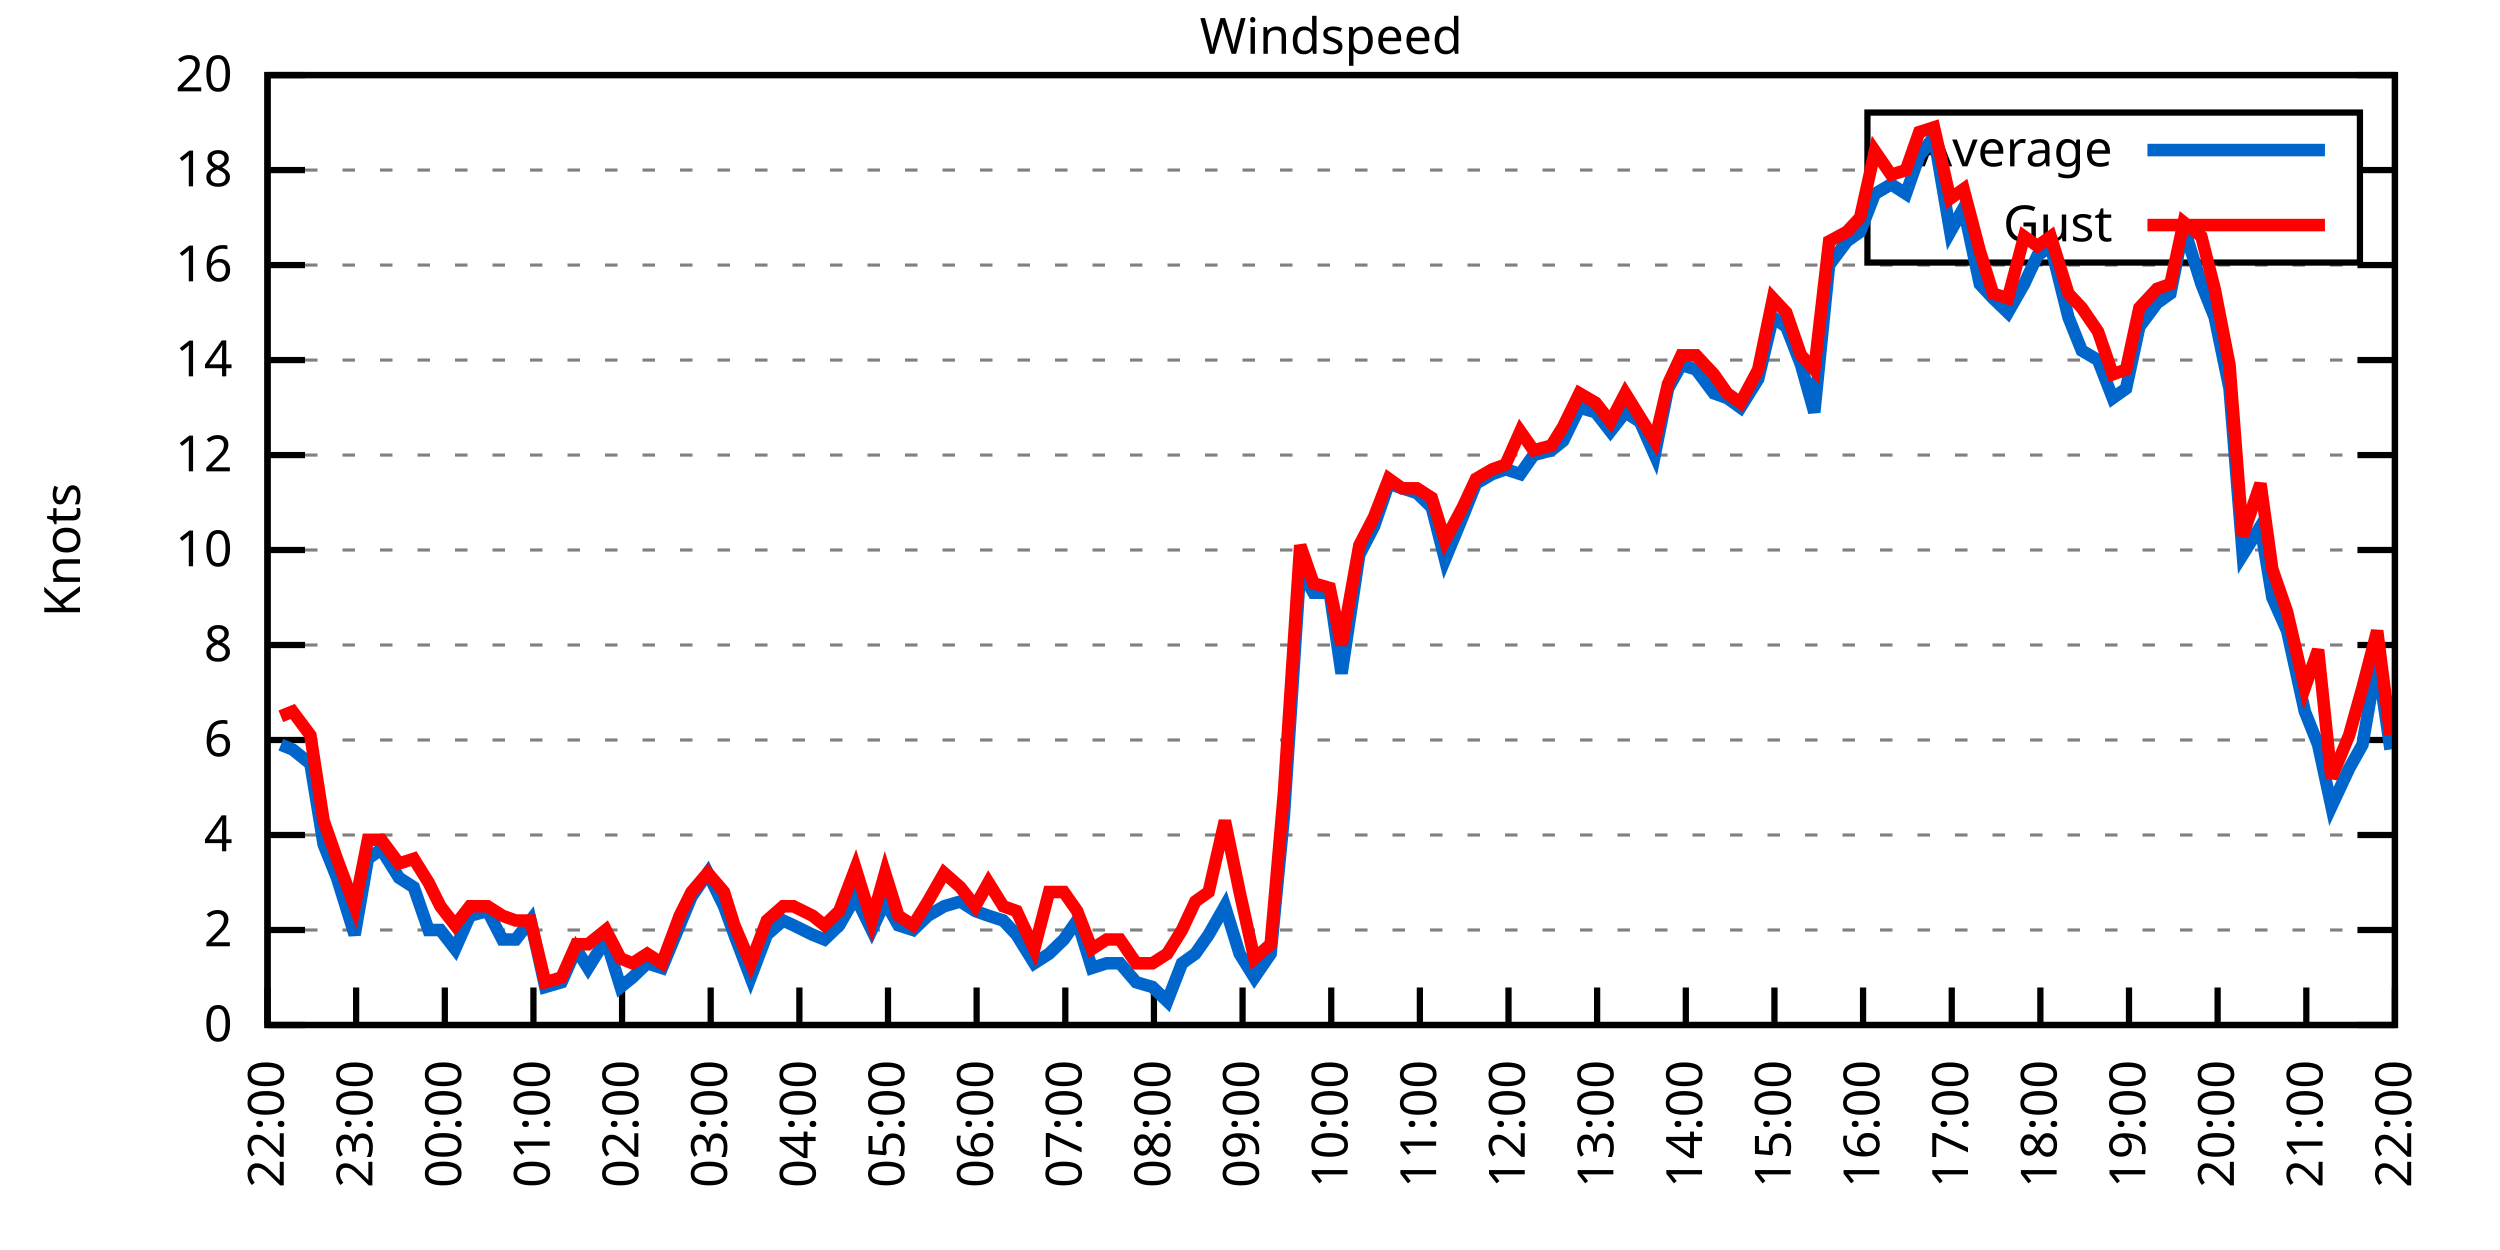
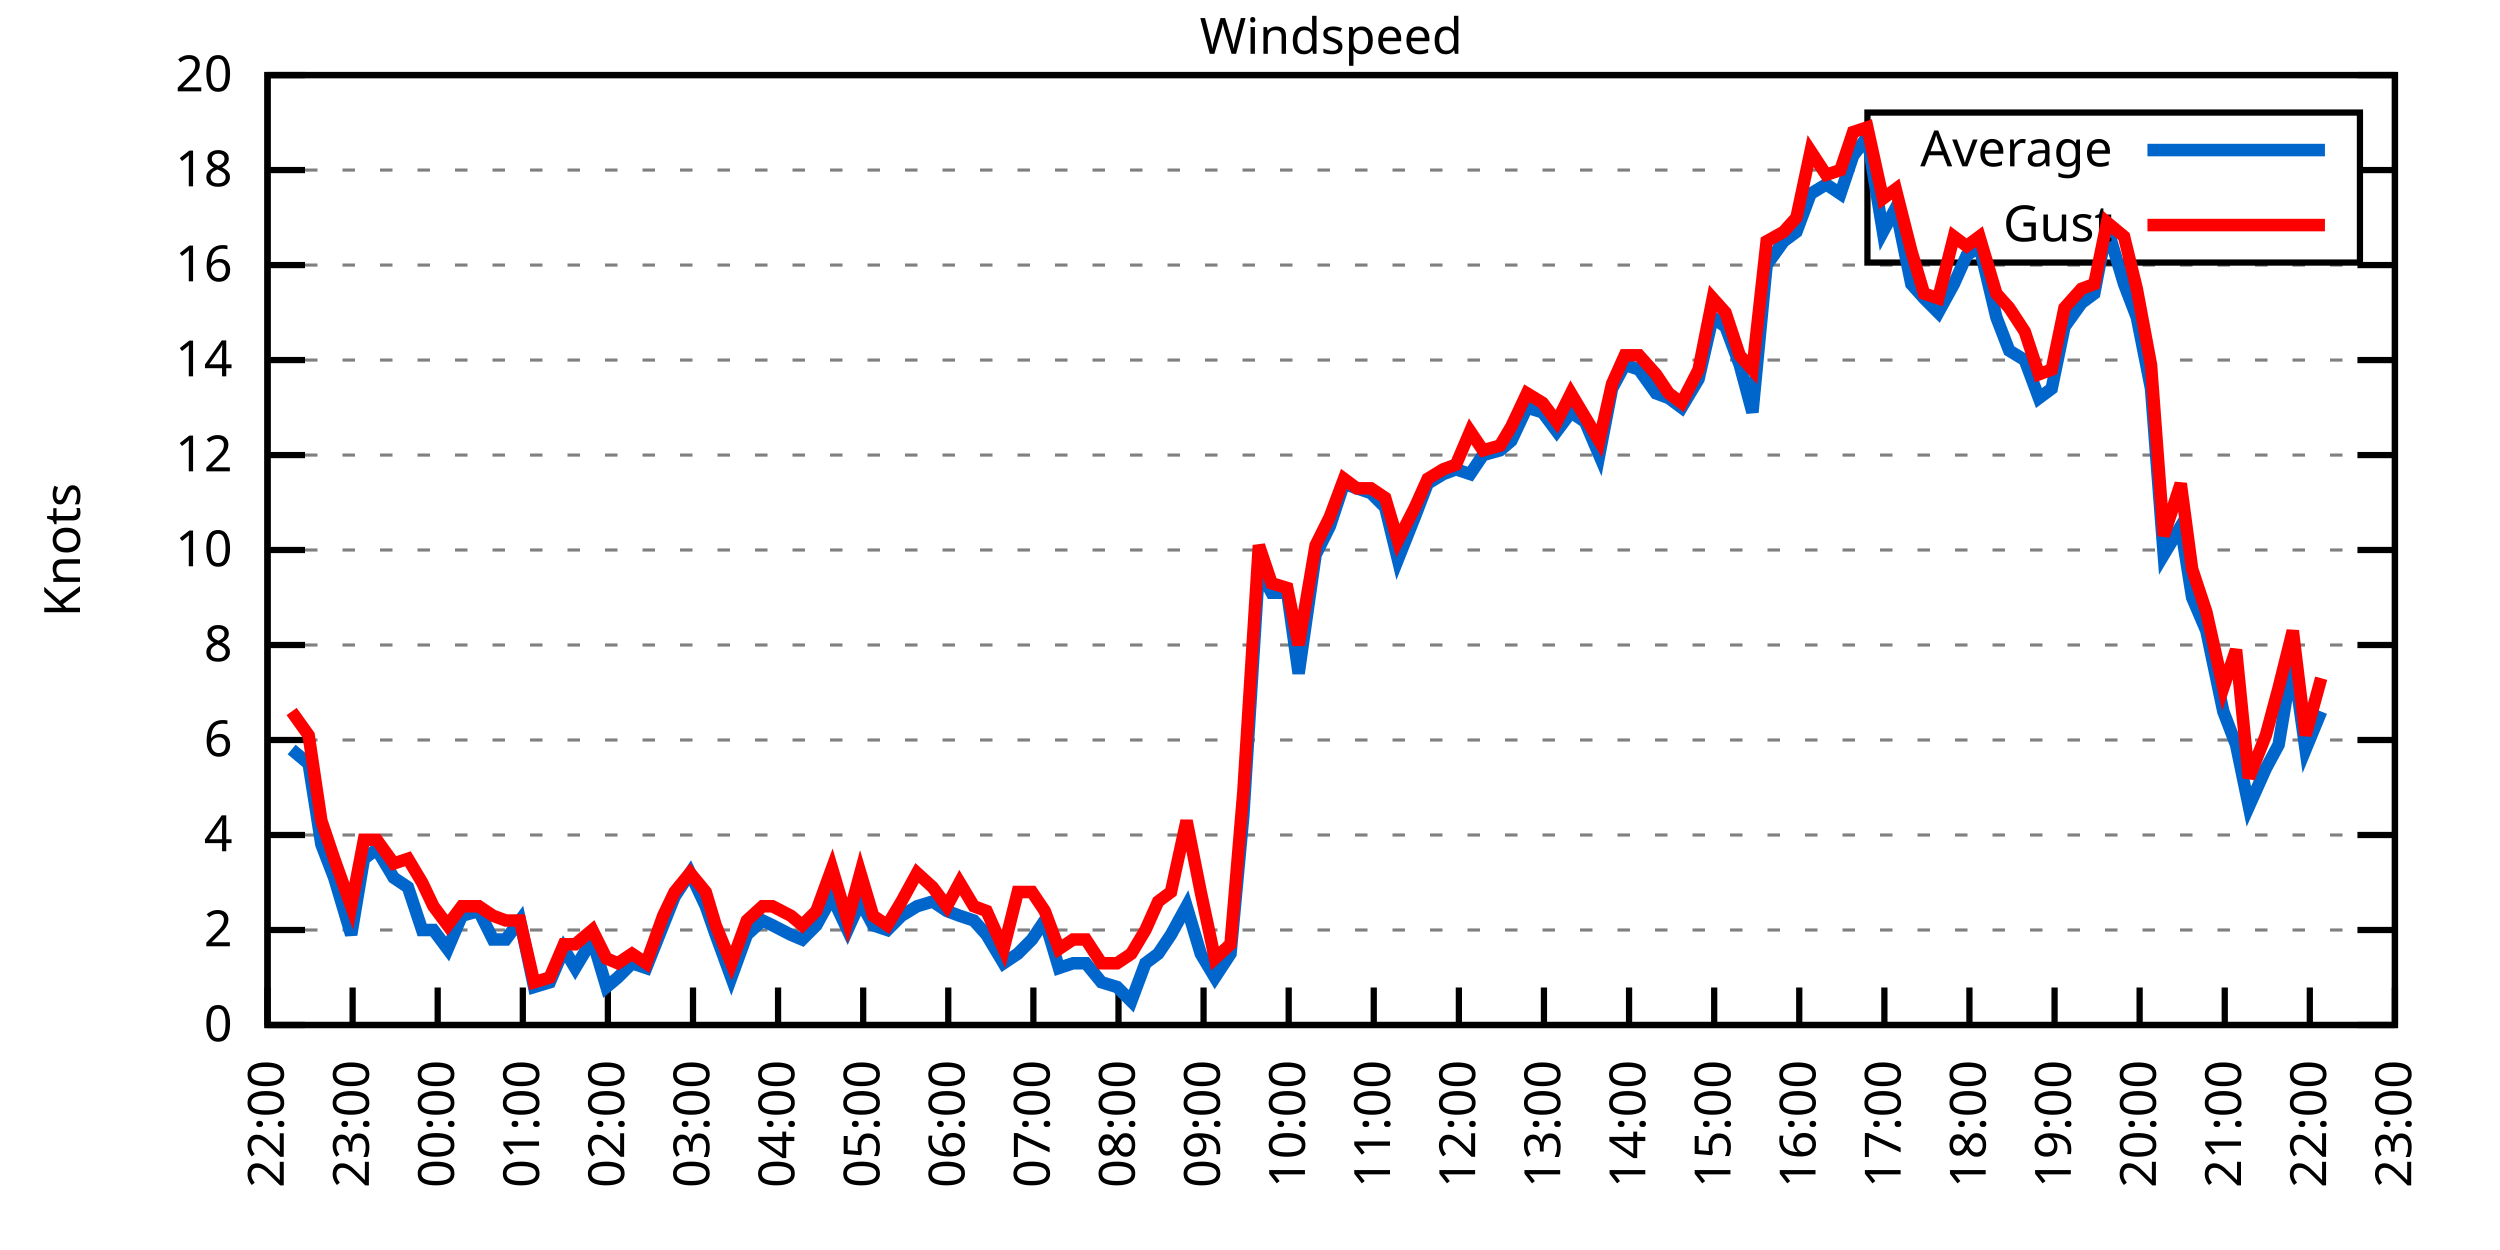
<svg xmlns="http://www.w3.org/2000/svg" xmlns:xlink="http://www.w3.org/1999/xlink" width="400" height="200" viewBox="0 0 400 200">
  <g id="gnuplot_canvas">
    <rect x="0" y="0" width="400" height="200" fill="none" />
    <defs>
      <circle id="gpDot" r="0.5" stroke-width="0.5" stroke="currentColor" />
      <path id="gpPt0" stroke-width="0.333" stroke="currentColor" d="M-1,0 h2 M0,-1 v2" />
      <path id="gpPt1" stroke-width="0.333" stroke="currentColor" d="M-1,-1 L1,1 M1,-1 L-1,1" />
      <path id="gpPt2" stroke-width="0.333" stroke="currentColor" d="M-1,0 L1,0 M0,-1 L0,1 M-1,-1 L1,1 M-1,1 L1,-1" />
      <rect id="gpPt3" stroke-width="0.333" stroke="currentColor" x="-1" y="-1" width="2" height="2" />
      <rect id="gpPt4" stroke-width="0.333" stroke="currentColor" fill="currentColor" x="-1" y="-1" width="2" height="2" />
      <circle id="gpPt5" stroke-width="0.333" stroke="currentColor" cx="0" cy="0" r="1" />
      <use xlink:href="#gpPt5" id="gpPt6" fill="currentColor" stroke="none" />
      <path id="gpPt7" stroke-width="0.333" stroke="currentColor" d="M0,-1.33 L-1.33,0.67 L1.33,0.67 z" />
      <use xlink:href="#gpPt7" id="gpPt8" fill="currentColor" stroke="none" />
      <use xlink:href="#gpPt7" id="gpPt9" stroke="currentColor" transform="rotate(180)" />
      <use xlink:href="#gpPt9" id="gpPt10" fill="currentColor" stroke="none" />
      <use xlink:href="#gpPt3" id="gpPt11" stroke="currentColor" transform="rotate(45)" />
      <use xlink:href="#gpPt11" id="gpPt12" fill="currentColor" stroke="none" />
      <path id="gpPt13" stroke-width="0.333" stroke="currentColor" d="M0,1.330 L1.265,0.411 L0.782,-1.067 L-0.782,-1.076 L-1.265,0.411 z" />
      <use xlink:href="#gpPt13" id="gpPt14" fill="currentColor" stroke="none" />
      <filter id="textbox" filterUnits="objectBoundingBox" x="0" y="0" height="1" width="1">
        <feFlood flood-color="white" flood-opacity="1" result="bgnd" />
        <feComposite in="SourceGraphic" in2="bgnd" operator="atop" />
      </filter>
      <filter id="greybox" filterUnits="objectBoundingBox" x="0" y="0" height="1" width="1">
        <feFlood flood-color="lightgrey" flood-opacity="1" result="grey" />
        <feComposite in="SourceGraphic" in2="grey" operator="atop" />
      </filter>
    </defs>
    <g fill="none" color="white" stroke="currentColor" stroke-width="1.00" stroke-linecap="butt" stroke-linejoin="miter">
</g>
    <g fill="none" color="black" stroke="currentColor" stroke-width="1.00" stroke-linecap="butt" stroke-linejoin="miter">
      <g stroke="none" shape-rendering="crispEdges">
        <polygon fill="rgb(255, 255, 255)" points="42.80,164.00 383.18,164.00 383.18,12.02 42.80,12.02 " />
      </g>
    </g>
    <g fill="none" color="black" stroke="currentColor" stroke-width="1.00" stroke-linecap="butt" stroke-linejoin="miter">
</g>
    <g fill="none" color="black" stroke="black" stroke-width="0.50" stroke-linecap="butt" stroke-linejoin="miter">
</g>
    <g fill="none" color="gray" stroke="currentColor" stroke-width="0.50" stroke-linecap="butt" stroke-linejoin="miter">
      <path stroke="gray" stroke-dasharray="2,4" class="gridline" d="M42.80,164.00 L383.19,164.00  " />
    </g>
    <g fill="none" color="gray" stroke="gray" stroke-width="1.00" stroke-linecap="butt" stroke-linejoin="miter">
</g>
    <g fill="none" color="black" stroke="currentColor" stroke-width="1.00" stroke-linecap="butt" stroke-linejoin="miter">
      <path stroke="black" d="M42.80,164.00 L48.80,164.00 M383.19,164.00 L377.19,164.00  " />
      <g transform="translate(37.20,166.60)" stroke="none" fill="black" font-family="Sans" font-size="8.00" text-anchor="end">
        <text>
          <tspan font-family="Sans"> 0</tspan>
        </text>
      </g>
    </g>
    <g fill="none" color="black" stroke="currentColor" stroke-width="1.00" stroke-linecap="butt" stroke-linejoin="miter">
</g>
    <g fill="none" color="black" stroke="black" stroke-width="0.50" stroke-linecap="butt" stroke-linejoin="miter">
</g>
    <g fill="none" color="gray" stroke="currentColor" stroke-width="0.50" stroke-linecap="butt" stroke-linejoin="miter">
      <path stroke="gray" stroke-dasharray="2,4" class="gridline" d="M42.80,148.80 L383.19,148.80  " />
    </g>
    <g fill="none" color="gray" stroke="gray" stroke-width="1.00" stroke-linecap="butt" stroke-linejoin="miter">
</g>
    <g fill="none" color="black" stroke="currentColor" stroke-width="1.00" stroke-linecap="butt" stroke-linejoin="miter">
      <path stroke="black" d="M42.80,148.80 L48.80,148.80 M383.19,148.80 L377.19,148.80  " />
      <g transform="translate(37.20,151.40)" stroke="none" fill="black" font-family="Sans" font-size="8.00" text-anchor="end">
        <text>
          <tspan font-family="Sans"> 2</tspan>
        </text>
      </g>
    </g>
    <g fill="none" color="black" stroke="currentColor" stroke-width="1.00" stroke-linecap="butt" stroke-linejoin="miter">
</g>
    <g fill="none" color="black" stroke="black" stroke-width="0.50" stroke-linecap="butt" stroke-linejoin="miter">
</g>
    <g fill="none" color="gray" stroke="currentColor" stroke-width="0.50" stroke-linecap="butt" stroke-linejoin="miter">
      <path stroke="gray" stroke-dasharray="2,4" class="gridline" d="M42.80,133.60 L383.19,133.60  " />
    </g>
    <g fill="none" color="gray" stroke="gray" stroke-width="1.00" stroke-linecap="butt" stroke-linejoin="miter">
</g>
    <g fill="none" color="black" stroke="currentColor" stroke-width="1.00" stroke-linecap="butt" stroke-linejoin="miter">
      <path stroke="black" d="M42.80,133.60 L48.80,133.60 M383.19,133.60 L377.19,133.60  " />
      <g transform="translate(37.20,136.20)" stroke="none" fill="black" font-family="Sans" font-size="8.00" text-anchor="end">
        <text>
          <tspan font-family="Sans"> 4</tspan>
        </text>
      </g>
    </g>
    <g fill="none" color="black" stroke="currentColor" stroke-width="1.00" stroke-linecap="butt" stroke-linejoin="miter">
</g>
    <g fill="none" color="black" stroke="black" stroke-width="0.50" stroke-linecap="butt" stroke-linejoin="miter">
</g>
    <g fill="none" color="gray" stroke="currentColor" stroke-width="0.50" stroke-linecap="butt" stroke-linejoin="miter">
      <path stroke="gray" stroke-dasharray="2,4" class="gridline" d="M42.80,118.40 L383.19,118.40  " />
    </g>
    <g fill="none" color="gray" stroke="gray" stroke-width="1.00" stroke-linecap="butt" stroke-linejoin="miter">
</g>
    <g fill="none" color="black" stroke="currentColor" stroke-width="1.00" stroke-linecap="butt" stroke-linejoin="miter">
      <path stroke="black" d="M42.80,118.40 L48.80,118.40 M383.19,118.40 L377.19,118.40  " />
      <g transform="translate(37.20,121.00)" stroke="none" fill="black" font-family="Sans" font-size="8.00" text-anchor="end">
        <text>
          <tspan font-family="Sans"> 6</tspan>
        </text>
      </g>
    </g>
    <g fill="none" color="black" stroke="currentColor" stroke-width="1.00" stroke-linecap="butt" stroke-linejoin="miter">
</g>
    <g fill="none" color="black" stroke="black" stroke-width="0.50" stroke-linecap="butt" stroke-linejoin="miter">
</g>
    <g fill="none" color="gray" stroke="currentColor" stroke-width="0.50" stroke-linecap="butt" stroke-linejoin="miter">
      <path stroke="gray" stroke-dasharray="2,4" class="gridline" d="M42.80,103.20 L383.19,103.20  " />
    </g>
    <g fill="none" color="gray" stroke="gray" stroke-width="1.00" stroke-linecap="butt" stroke-linejoin="miter">
</g>
    <g fill="none" color="black" stroke="currentColor" stroke-width="1.00" stroke-linecap="butt" stroke-linejoin="miter">
      <path stroke="black" d="M42.80,103.20 L48.80,103.20 M383.19,103.20 L377.19,103.20  " />
      <g transform="translate(37.20,105.80)" stroke="none" fill="black" font-family="Sans" font-size="8.00" text-anchor="end">
        <text>
          <tspan font-family="Sans"> 8</tspan>
        </text>
      </g>
    </g>
    <g fill="none" color="black" stroke="currentColor" stroke-width="1.00" stroke-linecap="butt" stroke-linejoin="miter">
</g>
    <g fill="none" color="black" stroke="black" stroke-width="0.50" stroke-linecap="butt" stroke-linejoin="miter">
</g>
    <g fill="none" color="gray" stroke="currentColor" stroke-width="0.50" stroke-linecap="butt" stroke-linejoin="miter">
      <path stroke="gray" stroke-dasharray="2,4" class="gridline" d="M42.80,88.00 L383.19,88.00  " />
    </g>
    <g fill="none" color="gray" stroke="gray" stroke-width="1.00" stroke-linecap="butt" stroke-linejoin="miter">
</g>
    <g fill="none" color="black" stroke="currentColor" stroke-width="1.00" stroke-linecap="butt" stroke-linejoin="miter">
      <path stroke="black" d="M42.80,88.00 L48.80,88.00 M383.19,88.00 L377.19,88.00  " />
      <g transform="translate(37.20,90.60)" stroke="none" fill="black" font-family="Sans" font-size="8.00" text-anchor="end">
        <text>
          <tspan font-family="Sans"> 10</tspan>
        </text>
      </g>
    </g>
    <g fill="none" color="black" stroke="currentColor" stroke-width="1.00" stroke-linecap="butt" stroke-linejoin="miter">
</g>
    <g fill="none" color="black" stroke="black" stroke-width="0.50" stroke-linecap="butt" stroke-linejoin="miter">
</g>
    <g fill="none" color="gray" stroke="currentColor" stroke-width="0.50" stroke-linecap="butt" stroke-linejoin="miter">
      <path stroke="gray" stroke-dasharray="2,4" class="gridline" d="M42.80,72.81 L383.19,72.81  " />
    </g>
    <g fill="none" color="gray" stroke="gray" stroke-width="1.00" stroke-linecap="butt" stroke-linejoin="miter">
</g>
    <g fill="none" color="black" stroke="currentColor" stroke-width="1.00" stroke-linecap="butt" stroke-linejoin="miter">
      <path stroke="black" d="M42.80,72.81 L48.80,72.81 M383.19,72.81 L377.19,72.81  " />
      <g transform="translate(37.20,75.41)" stroke="none" fill="black" font-family="Sans" font-size="8.00" text-anchor="end">
        <text>
          <tspan font-family="Sans"> 12</tspan>
        </text>
      </g>
    </g>
    <g fill="none" color="black" stroke="currentColor" stroke-width="1.00" stroke-linecap="butt" stroke-linejoin="miter">
</g>
    <g fill="none" color="black" stroke="black" stroke-width="0.50" stroke-linecap="butt" stroke-linejoin="miter">
</g>
    <g fill="none" color="gray" stroke="currentColor" stroke-width="0.50" stroke-linecap="butt" stroke-linejoin="miter">
      <path stroke="gray" stroke-dasharray="2,4" class="gridline" d="M42.80,57.61 L383.19,57.61  " />
    </g>
    <g fill="none" color="gray" stroke="gray" stroke-width="1.00" stroke-linecap="butt" stroke-linejoin="miter">
</g>
    <g fill="none" color="black" stroke="currentColor" stroke-width="1.00" stroke-linecap="butt" stroke-linejoin="miter">
      <path stroke="black" d="M42.80,57.61 L48.80,57.61 M383.19,57.61 L377.19,57.61  " />
      <g transform="translate(37.20,60.21)" stroke="none" fill="black" font-family="Sans" font-size="8.00" text-anchor="end">
        <text>
          <tspan font-family="Sans"> 14</tspan>
        </text>
      </g>
    </g>
    <g fill="none" color="black" stroke="currentColor" stroke-width="1.00" stroke-linecap="butt" stroke-linejoin="miter">
</g>
    <g fill="none" color="black" stroke="black" stroke-width="0.50" stroke-linecap="butt" stroke-linejoin="miter">
</g>
    <g fill="none" color="gray" stroke="currentColor" stroke-width="0.50" stroke-linecap="butt" stroke-linejoin="miter">
      <path stroke="gray" stroke-dasharray="2,4" class="gridline" d="M42.80,42.41 L383.19,42.41  " />
    </g>
    <g fill="none" color="gray" stroke="gray" stroke-width="1.00" stroke-linecap="butt" stroke-linejoin="miter">
</g>
    <g fill="none" color="black" stroke="currentColor" stroke-width="1.00" stroke-linecap="butt" stroke-linejoin="miter">
      <path stroke="black" d="M42.80,42.41 L48.80,42.41 M383.19,42.41 L377.19,42.41  " />
      <g transform="translate(37.20,45.01)" stroke="none" fill="black" font-family="Sans" font-size="8.00" text-anchor="end">
        <text>
          <tspan font-family="Sans"> 16</tspan>
        </text>
      </g>
    </g>
    <g fill="none" color="black" stroke="currentColor" stroke-width="1.00" stroke-linecap="butt" stroke-linejoin="miter">
</g>
    <g fill="none" color="black" stroke="black" stroke-width="0.50" stroke-linecap="butt" stroke-linejoin="miter">
</g>
    <g fill="none" color="gray" stroke="currentColor" stroke-width="0.50" stroke-linecap="butt" stroke-linejoin="miter">
      <path stroke="gray" stroke-dasharray="2,4" class="gridline" d="M42.80,27.21 L298.79,27.21 M377.59,27.21 L383.19,27.21  " />
    </g>
    <g fill="none" color="gray" stroke="gray" stroke-width="1.00" stroke-linecap="butt" stroke-linejoin="miter">
</g>
    <g fill="none" color="black" stroke="currentColor" stroke-width="1.00" stroke-linecap="butt" stroke-linejoin="miter">
      <path stroke="black" d="M42.80,27.21 L48.80,27.21 M383.19,27.21 L377.19,27.21  " />
      <g transform="translate(37.20,29.81)" stroke="none" fill="black" font-family="Sans" font-size="8.00" text-anchor="end">
        <text>
          <tspan font-family="Sans"> 18</tspan>
        </text>
      </g>
    </g>
    <g fill="none" color="black" stroke="currentColor" stroke-width="1.00" stroke-linecap="butt" stroke-linejoin="miter">
</g>
    <g fill="none" color="black" stroke="black" stroke-width="0.50" stroke-linecap="butt" stroke-linejoin="miter">
</g>
    <g fill="none" color="gray" stroke="currentColor" stroke-width="0.50" stroke-linecap="butt" stroke-linejoin="miter">
      <path stroke="gray" stroke-dasharray="2,4" class="gridline" d="M42.80,12.01 L383.19,12.01  " />
    </g>
    <g fill="none" color="gray" stroke="gray" stroke-width="1.00" stroke-linecap="butt" stroke-linejoin="miter">
</g>
    <g fill="none" color="black" stroke="currentColor" stroke-width="1.00" stroke-linecap="butt" stroke-linejoin="miter">
      <path stroke="black" d="M42.80,12.01 L48.80,12.01 M383.19,12.01 L377.19,12.01  " />
      <g transform="translate(37.20,14.61)" stroke="none" fill="black" font-family="Sans" font-size="8.00" text-anchor="end">
        <text>
          <tspan font-family="Sans"> 20</tspan>
        </text>
      </g>
    </g>
    <g fill="none" color="black" stroke="currentColor" stroke-width="1.00" stroke-linecap="butt" stroke-linejoin="miter">
      <path stroke="black" d="M42.80,164.00 L42.80,158.00  " />
      <g transform="translate(45.40,169.60) rotate(270.00)" stroke="none" fill="black" font-family="Sans" font-size="8.00" text-anchor="end">
        <text>
          <tspan font-family="Sans">22:00</tspan>
        </text>
      </g>
    </g>
    <g fill="none" color="black" stroke="currentColor" stroke-width="1.00" stroke-linecap="butt" stroke-linejoin="miter">
-       <path stroke="black" d="M56.98,164.00 L56.98,158.00  " />
-       <g transform="translate(59.58,169.60) rotate(270.00)" stroke="none" fill="black" font-family="Sans" font-size="8.00" text-anchor="end">
+       <path stroke="black" d="M56.42,164.00 L56.42,158.00  " />
+       <g transform="translate(59.02,169.60) rotate(270.00)" stroke="none" fill="black" font-family="Sans" font-size="8.00" text-anchor="end">
        <text>
          <tspan font-family="Sans">23:00</tspan>
        </text>
      </g>
    </g>
    <g fill="none" color="black" stroke="currentColor" stroke-width="1.00" stroke-linecap="butt" stroke-linejoin="miter">
-       <path stroke="black" d="M71.17,164.00 L71.17,158.00  " />
-       <g transform="translate(73.77,169.60) rotate(270.00)" stroke="none" fill="black" font-family="Sans" font-size="8.00" text-anchor="end">
+       <path stroke="black" d="M70.03,164.00 L70.03,158.00  " />
+       <g transform="translate(72.63,169.60) rotate(270.00)" stroke="none" fill="black" font-family="Sans" font-size="8.00" text-anchor="end">
        <text>
          <tspan font-family="Sans">00:00</tspan>
        </text>
      </g>
    </g>
    <g fill="none" color="black" stroke="currentColor" stroke-width="1.00" stroke-linecap="butt" stroke-linejoin="miter">
-       <path stroke="black" d="M85.35,164.00 L85.35,158.00  " />
-       <g transform="translate(87.95,169.60) rotate(270.00)" stroke="none" fill="black" font-family="Sans" font-size="8.00" text-anchor="end">
+       <path stroke="black" d="M83.65,164.00 L83.65,158.00  " />
+       <g transform="translate(86.25,169.60) rotate(270.00)" stroke="none" fill="black" font-family="Sans" font-size="8.00" text-anchor="end">
        <text>
          <tspan font-family="Sans">01:00</tspan>
        </text>
      </g>
    </g>
    <g fill="none" color="black" stroke="currentColor" stroke-width="1.00" stroke-linecap="butt" stroke-linejoin="miter">
-       <path stroke="black" d="M99.53,164.00 L99.53,158.00  " />
-       <g transform="translate(102.13,169.60) rotate(270.00)" stroke="none" fill="black" font-family="Sans" font-size="8.00" text-anchor="end">
+       <path stroke="black" d="M97.26,164.00 L97.26,158.00  " />
+       <g transform="translate(99.86,169.60) rotate(270.00)" stroke="none" fill="black" font-family="Sans" font-size="8.00" text-anchor="end">
        <text>
          <tspan font-family="Sans">02:00</tspan>
        </text>
      </g>
    </g>
    <g fill="none" color="black" stroke="currentColor" stroke-width="1.00" stroke-linecap="butt" stroke-linejoin="miter">
-       <path stroke="black" d="M113.71,164.00 L113.71,158.00  " />
-       <g transform="translate(116.31,169.60) rotate(270.00)" stroke="none" fill="black" font-family="Sans" font-size="8.00" text-anchor="end">
+       <path stroke="black" d="M110.88,164.00 L110.88,158.00  " />
+       <g transform="translate(113.48,169.60) rotate(270.00)" stroke="none" fill="black" font-family="Sans" font-size="8.00" text-anchor="end">
        <text>
          <tspan font-family="Sans">03:00</tspan>
        </text>
      </g>
    </g>
    <g fill="none" color="black" stroke="currentColor" stroke-width="1.00" stroke-linecap="butt" stroke-linejoin="miter">
-       <path stroke="black" d="M127.90,164.00 L127.90,158.00  " />
-       <g transform="translate(130.50,169.60) rotate(270.00)" stroke="none" fill="black" font-family="Sans" font-size="8.00" text-anchor="end">
+       <path stroke="black" d="M124.49,164.00 L124.49,158.00  " />
+       <g transform="translate(127.09,169.60) rotate(270.00)" stroke="none" fill="black" font-family="Sans" font-size="8.00" text-anchor="end">
        <text>
          <tspan font-family="Sans">04:00</tspan>
        </text>
      </g>
    </g>
    <g fill="none" color="black" stroke="currentColor" stroke-width="1.00" stroke-linecap="butt" stroke-linejoin="miter">
-       <path stroke="black" d="M142.08,164.00 L142.08,158.00  " />
-       <g transform="translate(144.68,169.60) rotate(270.00)" stroke="none" fill="black" font-family="Sans" font-size="8.00" text-anchor="end">
+       <path stroke="black" d="M138.11,164.00 L138.11,158.00  " />
+       <g transform="translate(140.71,169.60) rotate(270.00)" stroke="none" fill="black" font-family="Sans" font-size="8.00" text-anchor="end">
        <text>
          <tspan font-family="Sans">05:00</tspan>
        </text>
      </g>
    </g>
    <g fill="none" color="black" stroke="currentColor" stroke-width="1.00" stroke-linecap="butt" stroke-linejoin="miter">
-       <path stroke="black" d="M156.26,164.00 L156.26,158.00  " />
-       <g transform="translate(158.86,169.60) rotate(270.00)" stroke="none" fill="black" font-family="Sans" font-size="8.00" text-anchor="end">
+       <path stroke="black" d="M151.72,164.00 L151.72,158.00  " />
+       <g transform="translate(154.32,169.60) rotate(270.00)" stroke="none" fill="black" font-family="Sans" font-size="8.00" text-anchor="end">
        <text>
          <tspan font-family="Sans">06:00</tspan>
        </text>
      </g>
    </g>
    <g fill="none" color="black" stroke="currentColor" stroke-width="1.00" stroke-linecap="butt" stroke-linejoin="miter">
-       <path stroke="black" d="M170.45,164.00 L170.45,158.00  " />
-       <g transform="translate(173.05,169.60) rotate(270.00)" stroke="none" fill="black" font-family="Sans" font-size="8.00" text-anchor="end">
+       <path stroke="black" d="M165.34,164.00 L165.34,158.00  " />
+       <g transform="translate(167.94,169.60) rotate(270.00)" stroke="none" fill="black" font-family="Sans" font-size="8.00" text-anchor="end">
        <text>
          <tspan font-family="Sans">07:00</tspan>
        </text>
      </g>
    </g>
    <g fill="none" color="black" stroke="currentColor" stroke-width="1.00" stroke-linecap="butt" stroke-linejoin="miter">
-       <path stroke="black" d="M184.63,164.00 L184.63,158.00  " />
-       <g transform="translate(187.23,169.60) rotate(270.00)" stroke="none" fill="black" font-family="Sans" font-size="8.00" text-anchor="end">
+       <path stroke="black" d="M178.96,164.00 L178.96,158.00  " />
+       <g transform="translate(181.56,169.60) rotate(270.00)" stroke="none" fill="black" font-family="Sans" font-size="8.00" text-anchor="end">
        <text>
          <tspan font-family="Sans">08:00</tspan>
        </text>
      </g>
    </g>
    <g fill="none" color="black" stroke="currentColor" stroke-width="1.00" stroke-linecap="butt" stroke-linejoin="miter">
-       <path stroke="black" d="M198.81,164.00 L198.81,158.00  " />
-       <g transform="translate(201.41,169.60) rotate(270.00)" stroke="none" fill="black" font-family="Sans" font-size="8.00" text-anchor="end">
+       <path stroke="black" d="M192.57,164.00 L192.57,158.00  " />
+       <g transform="translate(195.17,169.60) rotate(270.00)" stroke="none" fill="black" font-family="Sans" font-size="8.00" text-anchor="end">
        <text>
          <tspan font-family="Sans">09:00</tspan>
        </text>
      </g>
    </g>
    <g fill="none" color="black" stroke="currentColor" stroke-width="1.00" stroke-linecap="butt" stroke-linejoin="miter">
-       <path stroke="black" d="M213.00,164.00 L213.00,158.00  " />
-       <g transform="translate(215.60,169.60) rotate(270.00)" stroke="none" fill="black" font-family="Sans" font-size="8.00" text-anchor="end">
+       <path stroke="black" d="M206.19,164.00 L206.19,158.00  " />
+       <g transform="translate(208.79,169.60) rotate(270.00)" stroke="none" fill="black" font-family="Sans" font-size="8.00" text-anchor="end">
        <text>
          <tspan font-family="Sans">10:00</tspan>
        </text>
      </g>
    </g>
    <g fill="none" color="black" stroke="currentColor" stroke-width="1.00" stroke-linecap="butt" stroke-linejoin="miter">
-       <path stroke="black" d="M227.18,164.00 L227.18,158.00  " />
-       <g transform="translate(229.78,169.60) rotate(270.00)" stroke="none" fill="black" font-family="Sans" font-size="8.00" text-anchor="end">
+       <path stroke="black" d="M219.80,164.00 L219.80,158.00  " />
+       <g transform="translate(222.40,169.60) rotate(270.00)" stroke="none" fill="black" font-family="Sans" font-size="8.00" text-anchor="end">
        <text>
          <tspan font-family="Sans">11:00</tspan>
        </text>
      </g>
    </g>
    <g fill="none" color="black" stroke="currentColor" stroke-width="1.00" stroke-linecap="butt" stroke-linejoin="miter">
-       <path stroke="black" d="M241.36,164.00 L241.36,158.00  " />
-       <g transform="translate(243.96,169.60) rotate(270.00)" stroke="none" fill="black" font-family="Sans" font-size="8.00" text-anchor="end">
+       <path stroke="black" d="M233.42,164.00 L233.42,158.00  " />
+       <g transform="translate(236.02,169.60) rotate(270.00)" stroke="none" fill="black" font-family="Sans" font-size="8.00" text-anchor="end">
        <text>
          <tspan font-family="Sans">12:00</tspan>
        </text>
      </g>
    </g>
    <g fill="none" color="black" stroke="currentColor" stroke-width="1.00" stroke-linecap="butt" stroke-linejoin="miter">
-       <path stroke="black" d="M255.54,164.00 L255.54,158.00  " />
-       <g transform="translate(258.14,169.60) rotate(270.00)" stroke="none" fill="black" font-family="Sans" font-size="8.00" text-anchor="end">
+       <path stroke="black" d="M247.03,164.00 L247.03,158.00  " />
+       <g transform="translate(249.63,169.60) rotate(270.00)" stroke="none" fill="black" font-family="Sans" font-size="8.00" text-anchor="end">
        <text>
          <tspan font-family="Sans">13:00</tspan>
        </text>
      </g>
    </g>
    <g fill="none" color="black" stroke="currentColor" stroke-width="1.00" stroke-linecap="butt" stroke-linejoin="miter">
-       <path stroke="black" d="M269.73,164.00 L269.73,158.00  " />
-       <g transform="translate(272.33,169.60) rotate(270.00)" stroke="none" fill="black" font-family="Sans" font-size="8.00" text-anchor="end">
+       <path stroke="black" d="M260.65,164.00 L260.65,158.00  " />
+       <g transform="translate(263.25,169.60) rotate(270.00)" stroke="none" fill="black" font-family="Sans" font-size="8.00" text-anchor="end">
        <text>
          <tspan font-family="Sans">14:00</tspan>
        </text>
      </g>
    </g>
    <g fill="none" color="black" stroke="currentColor" stroke-width="1.00" stroke-linecap="butt" stroke-linejoin="miter">
-       <path stroke="black" d="M283.91,164.00 L283.91,158.00  " />
-       <g transform="translate(286.51,169.60) rotate(270.00)" stroke="none" fill="black" font-family="Sans" font-size="8.00" text-anchor="end">
+       <path stroke="black" d="M274.27,164.00 L274.27,158.00  " />
+       <g transform="translate(276.87,169.60) rotate(270.00)" stroke="none" fill="black" font-family="Sans" font-size="8.00" text-anchor="end">
        <text>
          <tspan font-family="Sans">15:00</tspan>
        </text>
      </g>
    </g>
    <g fill="none" color="black" stroke="currentColor" stroke-width="1.00" stroke-linecap="butt" stroke-linejoin="miter">
-       <path stroke="black" d="M298.09,164.00 L298.09,158.00  " />
-       <g transform="translate(300.69,169.60) rotate(270.00)" stroke="none" fill="black" font-family="Sans" font-size="8.00" text-anchor="end">
+       <path stroke="black" d="M287.88,164.00 L287.88,158.00  " />
+       <g transform="translate(290.48,169.60) rotate(270.00)" stroke="none" fill="black" font-family="Sans" font-size="8.00" text-anchor="end">
        <text>
          <tspan font-family="Sans">16:00</tspan>
        </text>
      </g>
    </g>
    <g fill="none" color="black" stroke="currentColor" stroke-width="1.00" stroke-linecap="butt" stroke-linejoin="miter">
-       <path stroke="black" d="M312.28,164.00 L312.28,158.00  " />
-       <g transform="translate(314.88,169.60) rotate(270.00)" stroke="none" fill="black" font-family="Sans" font-size="8.00" text-anchor="end">
+       <path stroke="black" d="M301.50,164.00 L301.50,158.00  " />
+       <g transform="translate(304.10,169.60) rotate(270.00)" stroke="none" fill="black" font-family="Sans" font-size="8.00" text-anchor="end">
        <text>
          <tspan font-family="Sans">17:00</tspan>
        </text>
      </g>
    </g>
    <g fill="none" color="black" stroke="currentColor" stroke-width="1.00" stroke-linecap="butt" stroke-linejoin="miter">
-       <path stroke="black" d="M326.46,164.00 L326.46,158.00  " />
-       <g transform="translate(329.06,169.60) rotate(270.00)" stroke="none" fill="black" font-family="Sans" font-size="8.00" text-anchor="end">
+       <path stroke="black" d="M315.11,164.00 L315.11,158.00  " />
+       <g transform="translate(317.71,169.60) rotate(270.00)" stroke="none" fill="black" font-family="Sans" font-size="8.00" text-anchor="end">
        <text>
          <tspan font-family="Sans">18:00</tspan>
        </text>
      </g>
    </g>
    <g fill="none" color="black" stroke="currentColor" stroke-width="1.00" stroke-linecap="butt" stroke-linejoin="miter">
-       <path stroke="black" d="M340.64,164.00 L340.64,158.00  " />
-       <g transform="translate(343.24,169.60) rotate(270.00)" stroke="none" fill="black" font-family="Sans" font-size="8.00" text-anchor="end">
+       <path stroke="black" d="M328.73,164.00 L328.73,158.00  " />
+       <g transform="translate(331.33,169.60) rotate(270.00)" stroke="none" fill="black" font-family="Sans" font-size="8.00" text-anchor="end">
        <text>
          <tspan font-family="Sans">19:00</tspan>
        </text>
      </g>
    </g>
    <g fill="none" color="black" stroke="currentColor" stroke-width="1.00" stroke-linecap="butt" stroke-linejoin="miter">
-       <path stroke="black" d="M354.82,164.00 L354.82,158.00  " />
-       <g transform="translate(357.42,169.60) rotate(270.00)" stroke="none" fill="black" font-family="Sans" font-size="8.00" text-anchor="end">
+       <path stroke="black" d="M342.34,164.00 L342.34,158.00  " />
+       <g transform="translate(344.94,169.60) rotate(270.00)" stroke="none" fill="black" font-family="Sans" font-size="8.00" text-anchor="end">
        <text>
          <tspan font-family="Sans">20:00</tspan>
        </text>
      </g>
    </g>
    <g fill="none" color="black" stroke="currentColor" stroke-width="1.00" stroke-linecap="butt" stroke-linejoin="miter">
-       <path stroke="black" d="M369.01,164.00 L369.01,158.00  " />
-       <g transform="translate(371.61,169.60) rotate(270.00)" stroke="none" fill="black" font-family="Sans" font-size="8.00" text-anchor="end">
+       <path stroke="black" d="M355.96,164.00 L355.96,158.00  " />
+       <g transform="translate(358.56,169.60) rotate(270.00)" stroke="none" fill="black" font-family="Sans" font-size="8.00" text-anchor="end">
        <text>
          <tspan font-family="Sans">21:00</tspan>
+         </text>
+       </g>
+     </g>
+     <g fill="none" color="black" stroke="currentColor" stroke-width="1.00" stroke-linecap="butt" stroke-linejoin="miter">
+       <path stroke="black" d="M369.57,164.00 L369.57,158.00  " />
+       <g transform="translate(372.17,169.60) rotate(270.00)" stroke="none" fill="black" font-family="Sans" font-size="8.00" text-anchor="end">
+         <text>
+           <tspan font-family="Sans">22:00</tspan>
        </text>
      </g>
    </g>
    <g fill="none" color="black" stroke="currentColor" stroke-width="1.00" stroke-linecap="butt" stroke-linejoin="miter">
      <path stroke="black" d="M383.19,164.00 L383.19,158.00  " />
      <g transform="translate(385.79,169.60) rotate(270.00)" stroke="none" fill="black" font-family="Sans" font-size="8.00" text-anchor="end">
        <text>
-           <tspan font-family="Sans">22:00</tspan>
+           <tspan font-family="Sans">23:00</tspan>
        </text>
      </g>
    </g>
    <g fill="none" color="black" stroke="currentColor" stroke-width="1.00" stroke-linecap="butt" stroke-linejoin="miter">
</g>
    <g fill="none" color="black" stroke="currentColor" stroke-width="1.00" stroke-linecap="butt" stroke-linejoin="miter">
      <path stroke="black" d="M42.80,12.01 L42.80,164.00 L383.19,164.00 L383.19,12.01 L42.80,12.01 Z  " />
    </g>
    <g fill="none" color="black" stroke="currentColor" stroke-width="1.00" stroke-linecap="butt" stroke-linejoin="miter">
</g>
    <g fill="none" color="black" stroke="currentColor" stroke-width="1.00" stroke-linecap="butt" stroke-linejoin="miter">
      <path stroke="black" d="M298.79,42.01 L298.79,18.01 L377.59,18.01 L377.59,42.01 L298.79,42.01 Z  " />
    </g>
    <g id="Windspeed_plot_1">
      <g fill="none" color="white" stroke="black" stroke-width="2.00" stroke-linecap="butt" stroke-linejoin="miter">
</g>
      <g fill="none" color="black" stroke="currentColor" stroke-width="2.00" stroke-linecap="butt" stroke-linejoin="miter">
        <g transform="translate(337.99,26.61)" stroke="none" fill="black" font-family="Sans" font-size="8.00" text-anchor="end">
          <text>
            <tspan font-family="Sans">Average</tspan>
          </text>
        </g>
      </g>
      <g fill="none" color="black" stroke="currentColor" stroke-width="2.00" stroke-linecap="butt" stroke-linejoin="miter">
-         <path stroke="rgb(  0, 102, 204)" d="M343.59,24.01 L371.99,24.01 M44.93,119.16 L46.82,119.92 L49.66,122.20 L51.78,135.12 L53.91,140.44 L56.75,149.56   L58.87,137.40 L61.00,135.88 L63.84,140.44 L66.20,141.96 L68.57,148.80 L70.46,148.80 L72.82,151.84 L75.18,146.52   L78.02,145.76 L80.38,150.32 L82.51,150.32 L84.88,147.28 L87.24,157.92 L89.84,157.16 L92.20,151.84 L94.09,154.88   L96.93,150.32 L99.30,157.92 L101.19,156.40 L103.55,154.12 L105.91,154.88 L108.75,148.04 L110.64,143.48 L113.24,139.68   L115.84,145.00 L117.50,149.56 L120.10,156.40 L122.70,149.56 L125.30,147.28 L126.95,148.04 L130.02,149.56 L131.92,150.32   L134.28,148.04 L136.88,143.48 L139.48,148.80 L141.61,144.24 L143.74,148.04 L146.10,148.80 L148.46,146.52 L151.06,145.00   L153.66,144.24 L156.03,145.76 L158.15,146.52 L160.52,147.28 L162.65,149.56 L165.48,154.12 L167.85,152.60 L170.21,150.32   L172.34,147.28 L174.70,154.88 L177.06,154.12 L179.19,154.12 L181.79,157.16 L184.39,157.92 L186.76,160.20 L189.12,154.12   L191.25,152.60 L193.38,149.56 L195.98,145.00 L198.34,152.60 L200.70,156.40 L203.30,152.60 L205.43,130.56 L208.03,91.04   L210.16,94.84 L212.76,94.84 L214.65,107.76 L217.49,88.76 L219.85,84.21 L222.21,77.37 L224.34,78.13 L226.71,78.89   L229.07,81.17 L231.20,89.52 L234.03,82.69 L236.16,77.37 L238.76,75.85 L240.89,75.09 L243.25,75.85 L245.38,72.81   L248.22,72.05 L250.11,70.53 L252.71,65.21 L255.31,65.97 L257.67,69.01 L260.04,65.97 L262.40,67.49 L264.76,72.81   L266.89,62.17 L269.02,58.37 L271.38,59.13 L274.22,62.93 L276.35,63.69 L278.47,65.21 L281.31,60.65 L283.67,50.77   L285.80,52.29 L288.16,58.37 L290.29,65.97 L292.66,42.41 L295.49,38.61 L297.62,37.09 L299.98,31.01 L302.58,29.49   L304.95,31.01 L307.08,24.93 L309.44,21.89 L312.04,37.09 L314.17,33.29 L316.77,45.45 L318.89,47.73 L321.26,50.01   L323.86,45.45 L325.99,40.89 L328.11,39.37 L330.95,50.77 L333.08,56.09 L335.68,57.61 L338.04,63.69 L340.17,62.17   L342.30,52.29 L345.13,48.49 L347.26,46.97 L349.39,36.33 L352.22,45.45 L354.35,50.77 L356.72,62.17 L358.84,88.76   L361.68,84.21 L363.57,95.60 L365.93,100.92 L368.77,113.84 L370.90,119.16 L373.03,129.04 L375.86,122.96 L377.99,119.16   L380.35,105.48 L382.48,119.92  " />
+         <path stroke="rgb(  0, 102, 204)" d="M343.59,24.01 L371.99,24.01 M46.66,119.92 L49.38,122.20 L51.42,135.12 L53.47,140.44 L56.19,149.56 L58.23,137.40   L60.27,135.88 L63.00,140.44 L65.27,141.96 L67.54,148.80 L69.35,148.80 L71.62,151.84 L73.89,146.52 L76.61,145.76   L78.88,150.32 L80.92,150.32 L83.19,147.28 L85.46,157.92 L87.96,157.16 L90.23,151.84 L92.04,154.88 L94.77,150.32   L97.04,157.92 L98.85,156.40 L101.12,154.12 L103.39,154.88 L106.11,148.04 L107.93,143.48 L110.42,139.68 L112.92,145.00   L114.51,149.56 L117.01,156.40 L119.50,149.56 L122.00,147.28 L123.59,148.04 L126.54,149.56 L128.35,150.32 L130.62,148.04   L133.12,143.48 L135.61,148.80 L137.66,144.24 L139.70,148.04 L141.97,148.80 L144.24,146.52 L146.73,145.00 L149.23,144.24   L151.50,145.76 L153.54,146.52 L155.81,147.28 L157.85,149.56 L160.57,154.12 L162.84,152.60 L165.11,150.32 L167.16,147.28   L169.43,154.88 L171.69,154.12 L173.74,154.12 L176.23,157.16 L178.73,157.92 L181.00,160.20 L183.27,154.12 L185.31,152.60   L187.35,149.56 L189.85,145.00 L192.12,152.60 L194.39,156.40 L196.88,152.60 L198.93,130.56 L201.42,91.04 L203.46,94.84   L205.96,94.84 L207.78,107.76 L210.50,88.76 L212.77,84.21 L215.04,77.37 L217.08,78.13 L219.35,78.89 L221.62,81.17   L223.66,89.52 L226.38,82.69 L228.43,77.37 L230.92,75.85 L232.96,75.09 L235.23,75.85 L237.28,72.81 L240.00,72.05   L241.81,70.53 L244.31,65.21 L246.81,65.97 L249.08,69.01 L251.35,65.97 L253.61,67.49 L255.88,72.81 L257.93,62.17   L259.97,58.37 L262.24,59.13 L264.96,62.93 L267.00,63.69 L269.05,65.21 L271.77,60.65 L274.04,50.77 L276.08,52.29   L278.35,58.37 L280.39,65.97 L282.66,42.41 L285.38,38.61 L287.43,37.09 L289.70,31.01 L292.19,29.49 L294.46,31.01   L296.50,24.93 L298.77,21.89 L301.27,37.09 L303.31,33.29 L305.81,45.45 L307.85,47.73 L310.12,50.01 L312.62,45.45   L314.66,40.89 L316.70,39.37 L319.42,50.77 L321.47,56.09 L323.96,57.61 L326.23,63.69 L328.27,62.17 L330.32,52.29   L333.04,48.49 L335.08,46.97 L337.12,36.33 L339.85,45.45 L341.89,50.77 L344.16,62.17 L346.20,88.76 L348.92,84.21   L350.74,95.60 L353.01,100.92 L355.73,113.84 L357.77,119.16 L359.82,129.04 L362.54,122.96 L364.58,119.16 L366.85,105.48   L368.89,119.92 L371.39,113.84  " />
      </g>
    </g>
    <g id="Windspeed_plot_2">
      <g fill="none" color="black" stroke="currentColor" stroke-width="2.00" stroke-linecap="butt" stroke-linejoin="miter">
        <g transform="translate(337.99,38.61)" stroke="none" fill="black" font-family="Sans" font-size="8.00" text-anchor="end">
          <text>
            <tspan font-family="Sans">Gust</tspan>
          </text>
        </g>
      </g>
      <g fill="none" color="black" stroke="currentColor" stroke-width="2.00" stroke-linecap="butt" stroke-linejoin="miter">
-         <path stroke="rgb(255,   0,   0)" d="M343.59,36.01 L371.99,36.01 M44.93,114.60 L46.82,113.84 L49.66,117.64 L51.78,131.32 L53.91,137.40 L56.75,145.00   L58.87,134.36 L61.00,134.36 L63.84,138.16 L66.20,137.40 L68.57,141.20 L70.46,145.00 L72.82,148.04 L75.18,145.00   L78.02,145.00 L80.38,146.52 L82.51,147.28 L84.88,147.28 L87.24,157.16 L89.84,156.40 L92.20,151.08 L94.09,151.08   L96.93,148.80 L99.30,153.36 L101.19,154.12 L103.55,152.60 L105.91,154.12 L108.75,146.52 L110.64,142.72 L113.24,139.68   L115.84,142.72 L117.50,148.04 L120.10,154.12 L122.70,147.28 L125.30,145.00 L126.95,145.00 L130.02,146.52 L131.92,148.04   L134.28,145.76 L136.88,138.92 L139.48,147.28 L141.61,139.68 L143.74,146.52 L146.10,148.04 L148.46,144.24 L151.06,139.68   L153.66,141.96 L156.03,145.00 L158.15,141.20 L160.52,145.00 L162.65,145.76 L165.48,151.84 L167.85,142.72 L170.21,142.72   L172.34,145.76 L174.70,151.84 L177.06,150.32 L179.19,150.32 L181.79,154.12 L184.39,154.12 L186.76,152.60 L189.12,148.80   L191.25,144.24 L193.38,142.72 L195.98,131.32 L198.34,142.72 L200.70,153.36 L203.30,151.08 L205.43,126.76 L208.03,87.25   L210.16,93.32 L212.76,94.08 L214.65,103.20 L217.49,87.25 L219.85,82.69 L222.21,76.61 L224.34,78.13 L226.71,78.13   L229.07,79.65 L231.20,86.49 L234.03,81.17 L236.16,76.61 L238.76,75.09 L240.89,74.33 L243.25,69.01 L245.38,72.05   L248.22,71.29 L250.11,68.25 L252.71,62.93 L255.31,64.45 L257.67,67.49 L260.04,62.93 L262.40,66.73 L264.76,70.53   L266.89,61.41 L269.02,56.85 L271.38,56.85 L274.22,59.89 L276.35,62.93 L278.47,64.45 L281.31,59.13 L283.67,47.73   L285.80,50.01 L288.16,56.85 L290.29,59.13 L292.66,38.61 L295.49,37.09 L297.62,34.81 L299.98,24.17 L302.58,27.97   L304.95,27.21 L307.08,21.13 L309.44,20.37 L312.04,31.77 L314.17,30.25 L316.77,40.13 L318.89,46.97 L321.26,47.73   L323.86,37.85 L325.99,39.37 L328.11,37.85 L330.95,46.97 L333.08,49.25 L335.68,53.05 L338.04,59.89 L340.17,59.13   L342.30,49.25 L345.13,46.21 L347.26,45.45 L349.39,35.57 L352.22,37.85 L354.35,46.21 L356.72,58.37 L358.84,85.73   L361.68,77.37 L363.57,91.04 L365.93,97.88 L368.77,110.04 L370.90,103.96 L373.03,124.48 L375.86,117.64 L377.99,110.04   L380.35,100.92 L382.48,117.64  " />
+         <path stroke="rgb(255,   0,   0)" d="M343.59,36.01 L371.99,36.01 M46.66,113.84 L49.38,117.64 L51.42,131.32 L53.47,137.40 L56.19,145.00 L58.23,134.36   L60.27,134.36 L63.00,138.16 L65.27,137.40 L67.54,141.20 L69.35,145.00 L71.62,148.04 L73.89,145.00 L76.61,145.00   L78.88,146.52 L80.92,147.28 L83.19,147.28 L85.46,157.16 L87.96,156.40 L90.23,151.08 L92.04,151.08 L94.77,148.80   L97.04,153.36 L98.85,154.12 L101.12,152.60 L103.39,154.12 L106.11,146.52 L107.93,142.72 L110.42,139.68 L112.92,142.72   L114.51,148.04 L117.01,154.12 L119.50,147.28 L122.00,145.00 L123.59,145.00 L126.54,146.52 L128.35,148.04 L130.62,145.76   L133.12,138.92 L135.61,147.28 L137.66,139.68 L139.70,146.52 L141.97,148.04 L144.24,144.24 L146.73,139.68 L149.23,141.96   L151.50,145.00 L153.54,141.20 L155.81,145.00 L157.85,145.76 L160.57,151.84 L162.84,142.72 L165.11,142.72 L167.16,145.76   L169.43,151.84 L171.69,150.32 L173.74,150.32 L176.23,154.12 L178.73,154.12 L181.00,152.60 L183.27,148.80 L185.31,144.24   L187.35,142.72 L189.85,131.32 L192.12,142.72 L194.39,153.36 L196.88,151.08 L198.93,126.76 L201.42,87.25 L203.46,93.32   L205.96,94.08 L207.78,103.20 L210.50,87.25 L212.77,82.69 L215.04,76.61 L217.08,78.13 L219.35,78.13 L221.62,79.65   L223.66,86.49 L226.38,81.17 L228.43,76.61 L230.92,75.09 L232.96,74.33 L235.23,69.01 L237.28,72.05 L240.00,71.29   L241.81,68.25 L244.31,62.93 L246.81,64.45 L249.08,67.49 L251.35,62.93 L253.61,66.73 L255.88,70.53 L257.93,61.41   L259.97,56.85 L262.24,56.85 L264.96,59.89 L267.00,62.93 L269.05,64.45 L271.77,59.13 L274.04,47.73 L276.08,50.01   L278.35,56.85 L280.39,59.13 L282.66,38.61 L285.38,37.09 L287.43,34.81 L289.70,24.17 L292.19,27.97 L294.46,27.21   L296.50,21.13 L298.77,20.37 L301.27,31.77 L303.31,30.25 L305.81,40.13 L307.85,46.97 L310.12,47.73 L312.62,37.85   L314.66,39.37 L316.70,37.85 L319.42,46.97 L321.47,49.25 L323.96,53.05 L326.23,59.89 L328.27,59.13 L330.32,49.25   L333.04,46.21 L335.08,45.45 L337.12,35.57 L339.85,37.85 L341.89,46.21 L344.16,58.37 L346.20,85.73 L348.92,77.37   L350.74,91.04 L353.01,97.88 L355.73,110.04 L357.77,103.96 L359.82,124.48 L362.54,117.64 L364.58,110.04 L366.85,100.92   L368.89,117.64 L371.39,108.52  " />
      </g>
    </g>
    <g fill="none" color="black" stroke="currentColor" stroke-width="2.00" stroke-linecap="butt" stroke-linejoin="miter">
</g>
    <g fill="none" color="black" stroke="black" stroke-width="1.00" stroke-linecap="butt" stroke-linejoin="miter">
</g>
    <g fill="none" color="black" stroke="currentColor" stroke-width="1.00" stroke-linecap="butt" stroke-linejoin="miter">
      <path stroke="black" d="M42.80,12.01 L42.80,164.00 L383.19,164.00 L383.19,12.01 L42.80,12.01 Z  " />
      <g transform="translate(12.80,88.01) rotate(270.00)" stroke="none" fill="black" font-family="Sans" font-size="8.00" text-anchor="middle">
        <text>
          <tspan font-family="Sans">Knots</tspan>
        </text>
      </g>
    </g>
    <g fill="none" color="black" stroke="currentColor" stroke-width="1.00" stroke-linecap="butt" stroke-linejoin="miter">
</g>
    <g fill="none" color="black" stroke="currentColor" stroke-width="1.00" stroke-linecap="butt" stroke-linejoin="miter">
      <g transform="translate(212.99,8.61)" stroke="none" fill="black" font-family="Sans" font-size="8.00" text-anchor="middle">
        <text>
          <tspan font-family="Sans">Windspeed</tspan>
        </text>
      </g>
    </g>
    <g fill="none" color="black" stroke="currentColor" stroke-width="1.00" stroke-linecap="butt" stroke-linejoin="miter">
</g>
  </g>
</svg>
